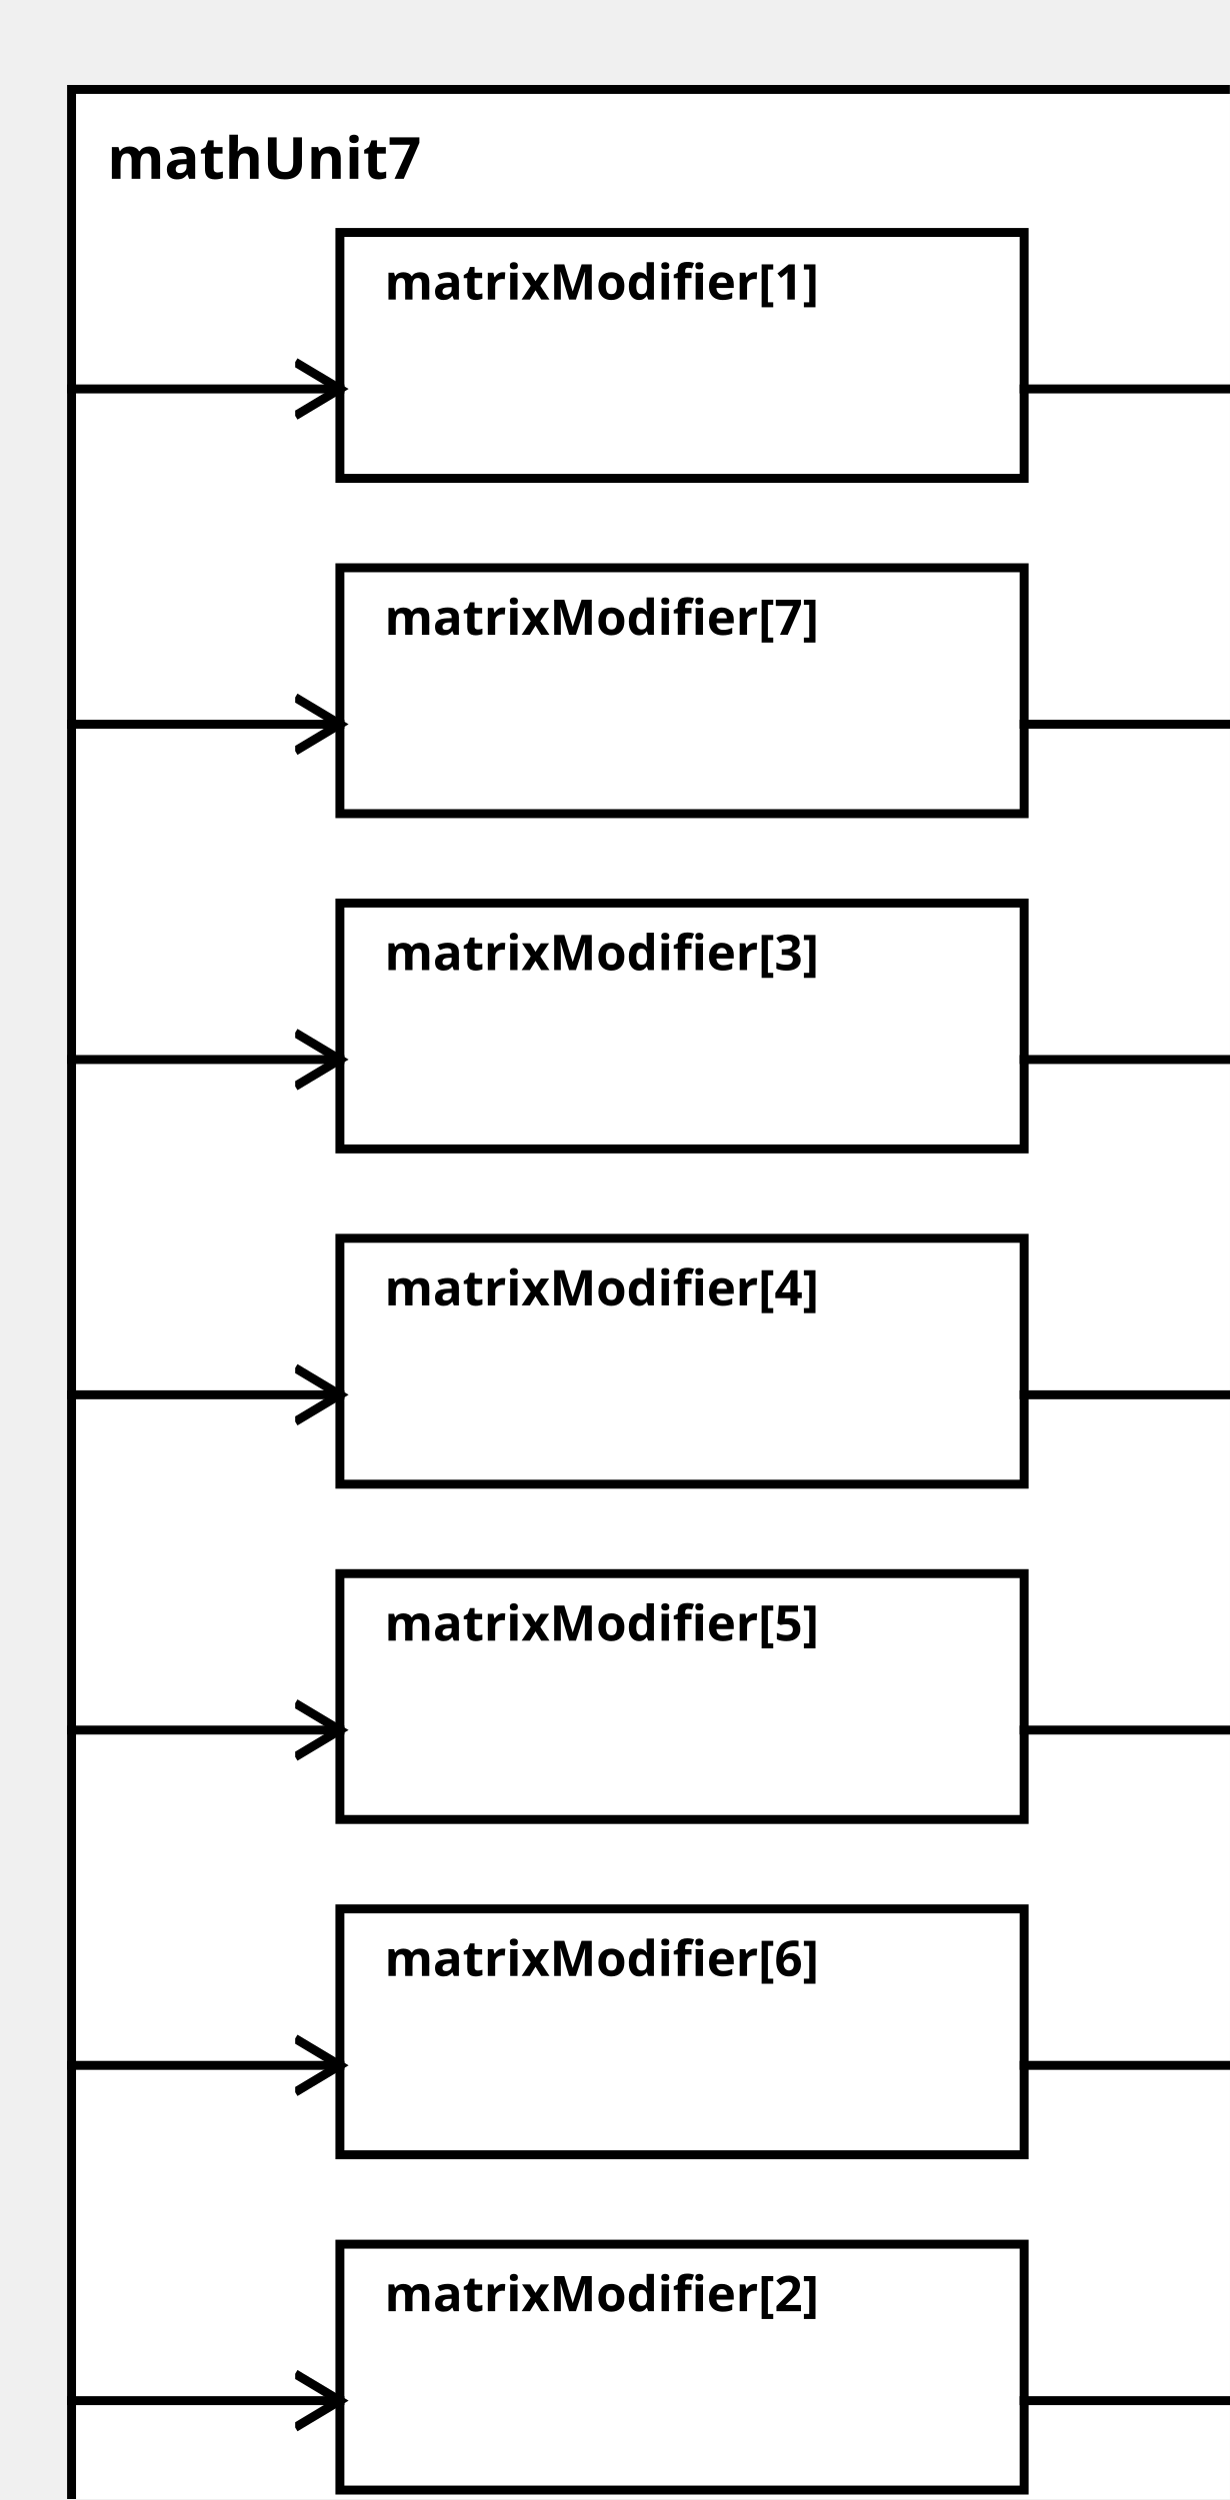
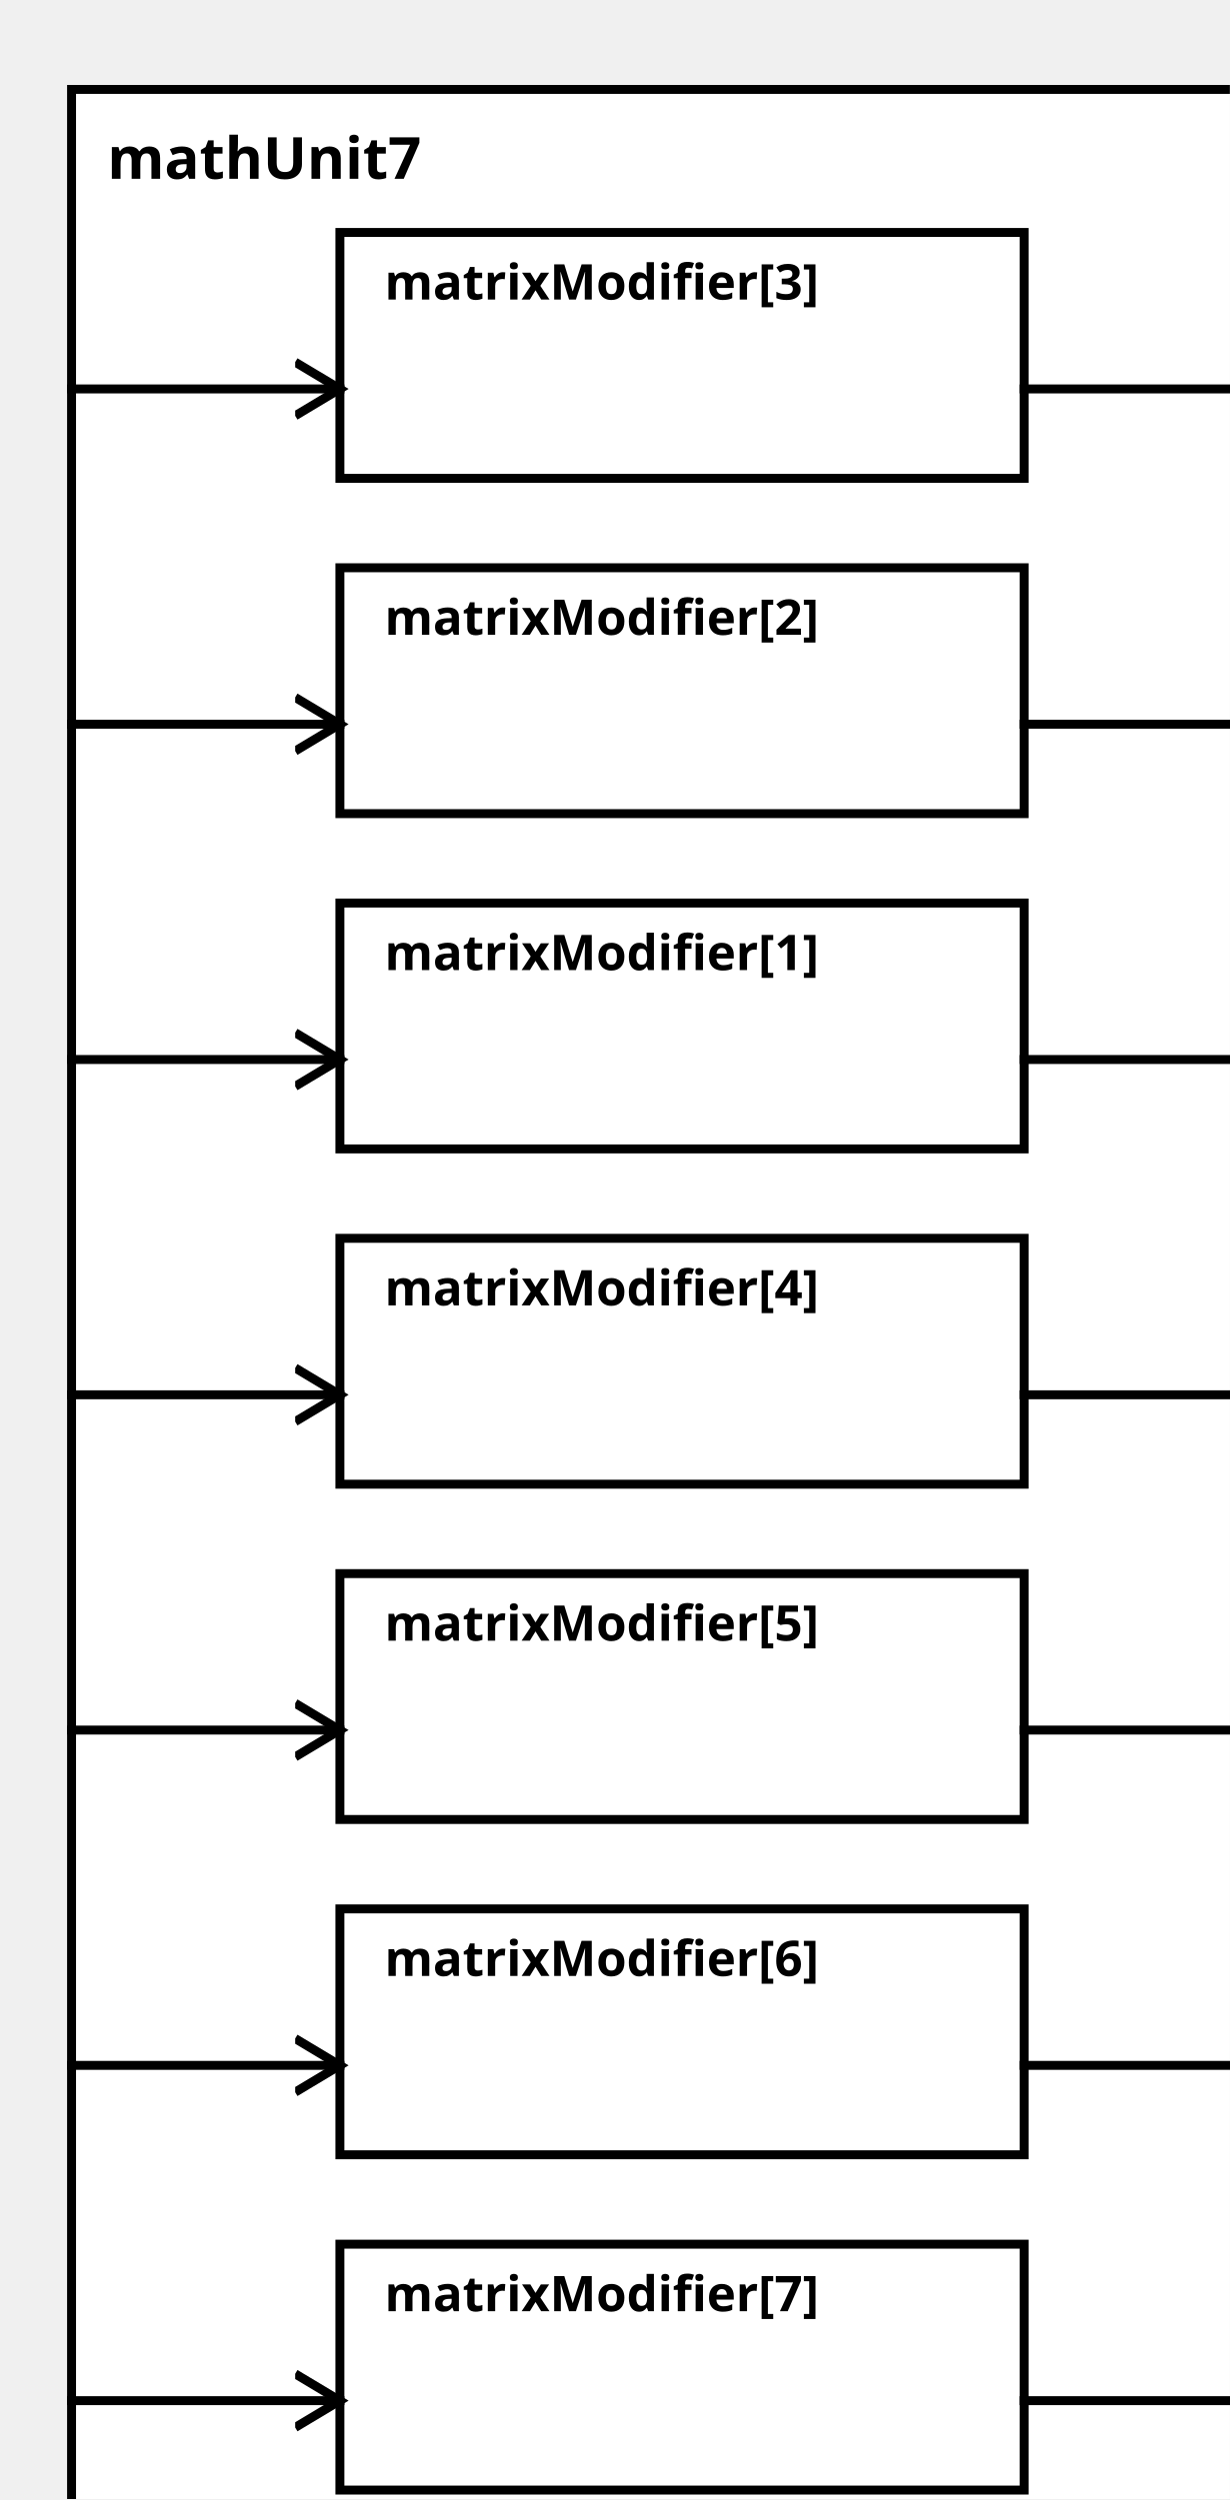
<svg xmlns="http://www.w3.org/2000/svg" width="100%" height="100%" version="1.1">
  <svg version="1.1">
    <g transform="translate(16 20)">
      <rect id="0" width="273" height="557" style="fill:white;stroke:black;stroke-width:2;fill-opacity:1.0;stroke-opacity:1.0" />
      <text x="8" y="20" style="font-weight: bold" font-family="Verdana" font-size="13" fill="black">
            mathUnit7
    </text>
    </g>
  </svg>
-   <g transform="translate(76 52)">
-     <rect data-name="paper.mathUnit7.matrixModifier[1]" id="2" width="153" height="55" style="fill:white;stroke:black;stroke-width:2;fill-opacity:1.0;stroke-opacity:1.0" />
+   <g transform="translate(76 202)">
+     <rect data-name="paper.mathUnit7.matrixModifier[1]" id="4" width="153" height="55" style="fill:white;stroke:black;stroke-width:2;fill-opacity:1.0;stroke-opacity:1.0" />
    <text x="10" y="15" alignment-baseline="middle" style="font-weight: bold" font-family="Verdana" font-size="11" fill="black">
    matrixModifier[1]
    </text>
  </g>
-   <g transform="translate(76 502)">
-     <rect data-name="paper.mathUnit7.matrixModifier[2]" id="8" width="153" height="55" style="fill:white;stroke:black;stroke-width:2;fill-opacity:1.0;stroke-opacity:1.0" />
+   <g transform="translate(76 127)">
+     <rect data-name="paper.mathUnit7.matrixModifier[2]" id="3" width="153" height="55" style="fill:white;stroke:black;stroke-width:2;fill-opacity:1.0;stroke-opacity:1.0" />
    <text x="10" y="15" alignment-baseline="middle" style="font-weight: bold" font-family="Verdana" font-size="11" fill="black">
    matrixModifier[2]
    </text>
  </g>
-   <g transform="translate(76 202)">
-     <rect data-name="paper.mathUnit7.matrixModifier[3]" id="4" width="153" height="55" style="fill:white;stroke:black;stroke-width:2;fill-opacity:1.0;stroke-opacity:1.0" />
+   <g transform="translate(76 52)">
+     <rect data-name="paper.mathUnit7.matrixModifier[3]" id="2" width="153" height="55" style="fill:white;stroke:black;stroke-width:2;fill-opacity:1.0;stroke-opacity:1.0" />
    <text x="10" y="15" alignment-baseline="middle" style="font-weight: bold" font-family="Verdana" font-size="11" fill="black">
    matrixModifier[3]
    </text>
  </g>
  <g transform="translate(76 277)">
    <rect data-name="paper.mathUnit7.matrixModifier[4]" id="5" width="153" height="55" style="fill:white;stroke:black;stroke-width:2;fill-opacity:1.0;stroke-opacity:1.0" />
    <text x="10" y="15" alignment-baseline="middle" style="font-weight: bold" font-family="Verdana" font-size="11" fill="black">
    matrixModifier[4]
    </text>
  </g>
  <g transform="translate(76 352)">
    <rect data-name="paper.mathUnit7.matrixModifier[5]" id="6" width="153" height="55" style="fill:white;stroke:black;stroke-width:2;fill-opacity:1.0;stroke-opacity:1.0" />
    <text x="10" y="15" alignment-baseline="middle" style="font-weight: bold" font-family="Verdana" font-size="11" fill="black">
    matrixModifier[5]
    </text>
  </g>
  <g transform="translate(76 427)">
    <rect data-name="paper.mathUnit7.matrixModifier[6]" id="7" width="153" height="55" style="fill:white;stroke:black;stroke-width:2;fill-opacity:1.0;stroke-opacity:1.0" />
    <text x="10" y="15" alignment-baseline="middle" style="font-weight: bold" font-family="Verdana" font-size="11" fill="black">
    matrixModifier[6]
    </text>
  </g>
-   <g transform="translate(76 127)">
-     <rect data-name="paper.mathUnit7.matrixModifier[7]" id="3" width="153" height="55" style="fill:white;stroke:black;stroke-width:2;fill-opacity:1.0;stroke-opacity:1.0" />
+   <g transform="translate(76 502)">
+     <rect data-name="paper.mathUnit7.matrixModifier[7]" id="8" width="153" height="55" style="fill:white;stroke:black;stroke-width:2;fill-opacity:1.0;stroke-opacity:1.0" />
    <text x="10" y="15" alignment-baseline="middle" style="font-weight: bold" font-family="Verdana" font-size="11" fill="black">
    matrixModifier[7]
    </text>
  </g>
  <defs>
    <marker id="0,0,0" markerWidth="13" markerHeight="13" refX="5" refY="5" orient="auto">
      <polyline points="0,2 5,5 0,8" style="fill:none; stroke:rgb(0,0,0);                     stroke-width:1" />
    </marker>
  </defs>
+   <line stroke-linecap="square" x1="229" y1="237" x2="289" y2="237" style="stroke:rgb(0, 0,0);             stroke-width:2;                 marker-end: url(#0,0,0)             " />
+   <line stroke-linecap="square" x1="229" y1="162" x2="289" y2="162" style="stroke:rgb(0, 0,0);             stroke-width:2;                 marker-end: url(#0,0,0)             " />
  <line stroke-linecap="square" x1="229" y1="87" x2="289" y2="87" style="stroke:rgb(0, 0,0);             stroke-width:2;                 marker-end: url(#0,0,0)             " />
-   <line stroke-linecap="square" x1="229" y1="537" x2="289" y2="537" style="stroke:rgb(0, 0,0);             stroke-width:2;                 marker-end: url(#0,0,0)             " />
-   <line stroke-linecap="square" x1="229" y1="237" x2="289" y2="237" style="stroke:rgb(0, 0,0);             stroke-width:2;                 marker-end: url(#0,0,0)             " />
  <line stroke-linecap="square" x1="229" y1="312" x2="289" y2="312" style="stroke:rgb(0, 0,0);             stroke-width:2;                 marker-end: url(#0,0,0)             " />
  <line stroke-linecap="square" x1="229" y1="387" x2="289" y2="387" style="stroke:rgb(0, 0,0);             stroke-width:2;                 marker-end: url(#0,0,0)             " />
  <line stroke-linecap="square" x1="229" y1="462" x2="289" y2="462" style="stroke:rgb(0, 0,0);             stroke-width:2;                 marker-end: url(#0,0,0)             " />
-   <line stroke-linecap="square" x1="229" y1="162" x2="289" y2="162" style="stroke:rgb(0, 0,0);             stroke-width:2;                 marker-end: url(#0,0,0)             " />
+   <line stroke-linecap="square" x1="229" y1="537" x2="289" y2="537" style="stroke:rgb(0, 0,0);             stroke-width:2;                 marker-end: url(#0,0,0)             " />
+   <line stroke-linecap="square" x1="16" y1="237" x2="76" y2="237" style="stroke:rgb(0, 0,0);             stroke-width:2;                 marker-end: url(#0,0,0)             " />
+   <line stroke-linecap="square" x1="16" y1="162" x2="76" y2="162" style="stroke:rgb(0, 0,0);             stroke-width:2;                 marker-end: url(#0,0,0)             " />
  <line stroke-linecap="square" x1="16" y1="87" x2="76" y2="87" style="stroke:rgb(0, 0,0);             stroke-width:2;                 marker-end: url(#0,0,0)             " />
-   <line stroke-linecap="square" x1="16" y1="537" x2="76" y2="537" style="stroke:rgb(0, 0,0);             stroke-width:2;                 marker-end: url(#0,0,0)             " />
-   <line stroke-linecap="square" x1="16" y1="237" x2="76" y2="237" style="stroke:rgb(0, 0,0);             stroke-width:2;                 marker-end: url(#0,0,0)             " />
  <line stroke-linecap="square" x1="16" y1="312" x2="76" y2="312" style="stroke:rgb(0, 0,0);             stroke-width:2;                 marker-end: url(#0,0,0)             " />
  <line stroke-linecap="square" x1="16" y1="387" x2="76" y2="387" style="stroke:rgb(0, 0,0);             stroke-width:2;                 marker-end: url(#0,0,0)             " />
  <line stroke-linecap="square" x1="16" y1="462" x2="76" y2="462" style="stroke:rgb(0, 0,0);             stroke-width:2;                 marker-end: url(#0,0,0)             " />
-   <line stroke-linecap="square" x1="16" y1="162" x2="76" y2="162" style="stroke:rgb(0, 0,0);             stroke-width:2;                 marker-end: url(#0,0,0)             " />
+   <line stroke-linecap="square" x1="16" y1="537" x2="76" y2="537" style="stroke:rgb(0, 0,0);             stroke-width:2;                 marker-end: url(#0,0,0)             " />
</svg>
